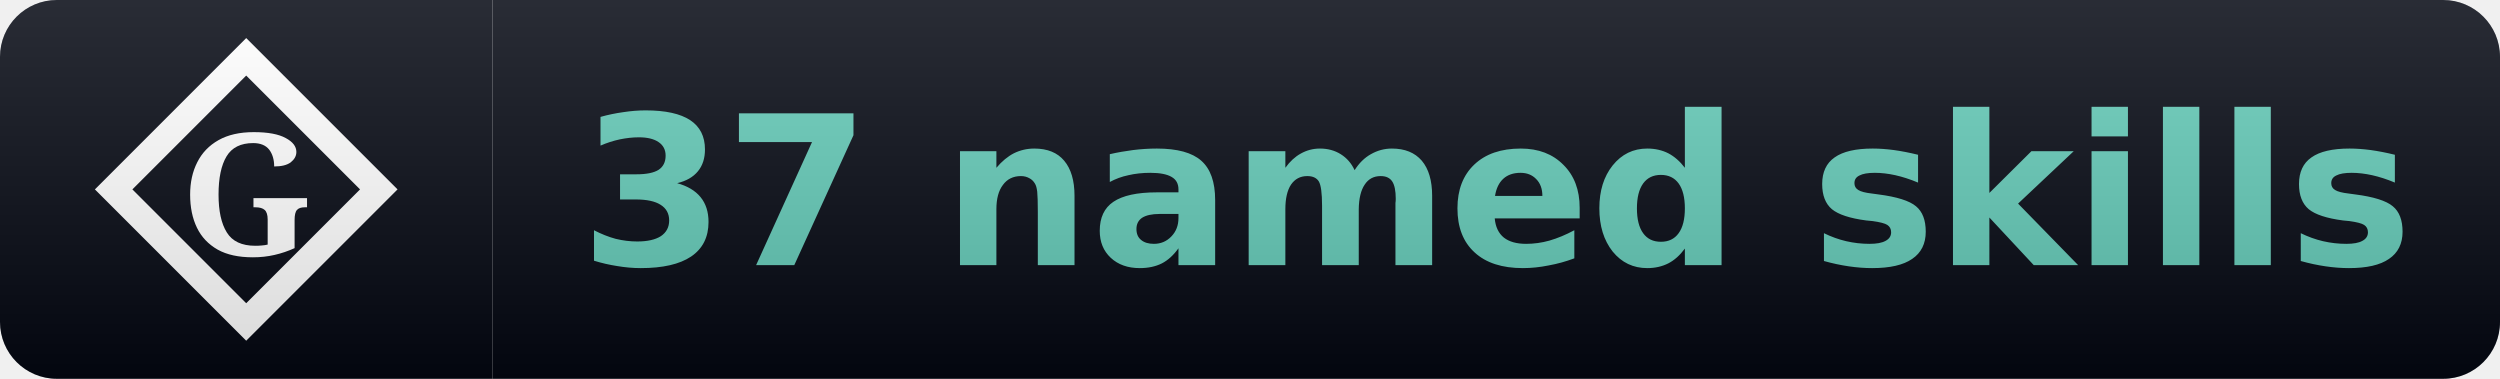
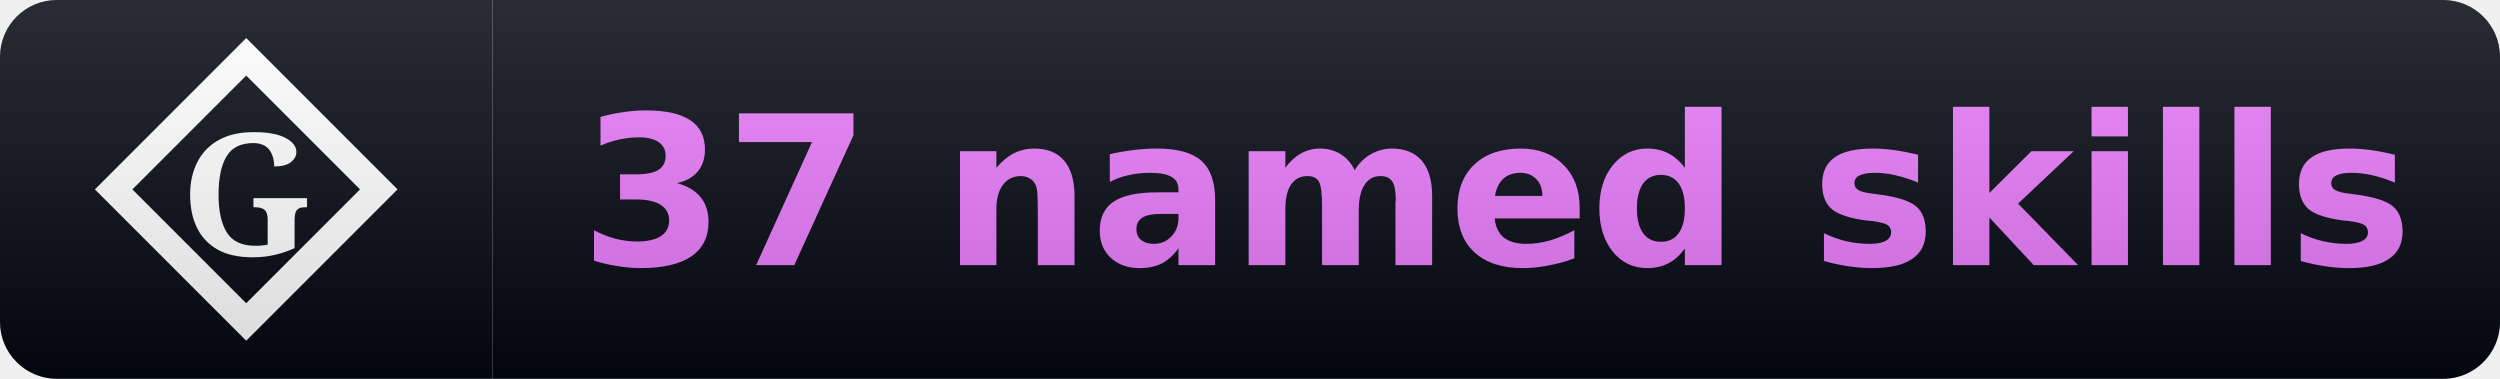
<svg xmlns="http://www.w3.org/2000/svg" width="132" height="20" viewBox="0 0 132 20" role="img" aria-label="Gaia: 37 named skills">
  <linearGradient id="s" x2="0" y2="100%">
    <stop offset="0" stop-color="#fff" stop-opacity=".15" />
    <stop offset="1" stop-opacity=".15" />
  </linearGradient>
  <clipPath id="r">
    <rect width="132" height="20" rx="3" fill="#fff" />
  </clipPath>
  <g clip-path="url(#r)">
    <rect width="26" height="20" fill="#030712" />
    <rect x="26" width="106" height="20" fill="#030712" />
    <path d="M 13 3 L 20 10 L 13 17 L 6 10 Z" fill="none" stroke="#ffffff" stroke-width="1.4" stroke-linejoin="miter" />
    <text x="13" y="10" font-family="EB Garamond, Georgia, serif" font-weight="600" font-size="9" fill="#ffffff" text-anchor="middle" dominant-baseline="central">G</text>
    <text x="79.0" y="14" font-family="Verdana,DejaVu Sans,sans-serif" font-size="11" font-weight="700" text-anchor="middle">
-       <tspan fill="#63cab7">37 named skills</tspan>
+       <tspan fill="#e879f9">37 named skills</tspan>
    </text>
    <rect width="132" height="20" fill="url(#s)" />
  </g>
</svg>
